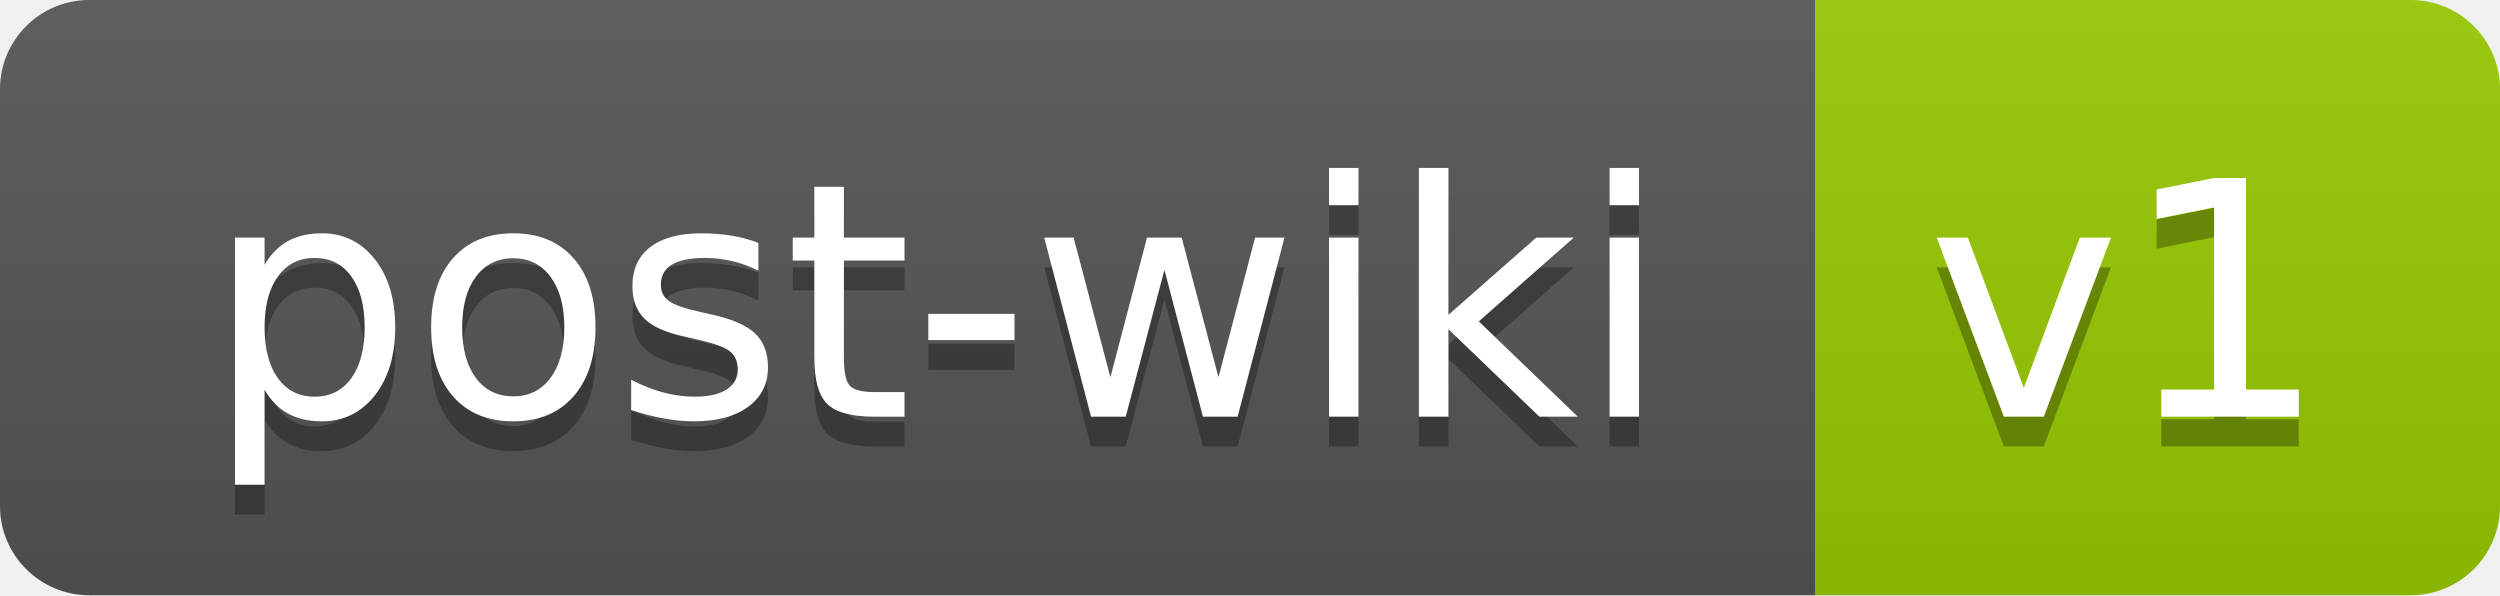
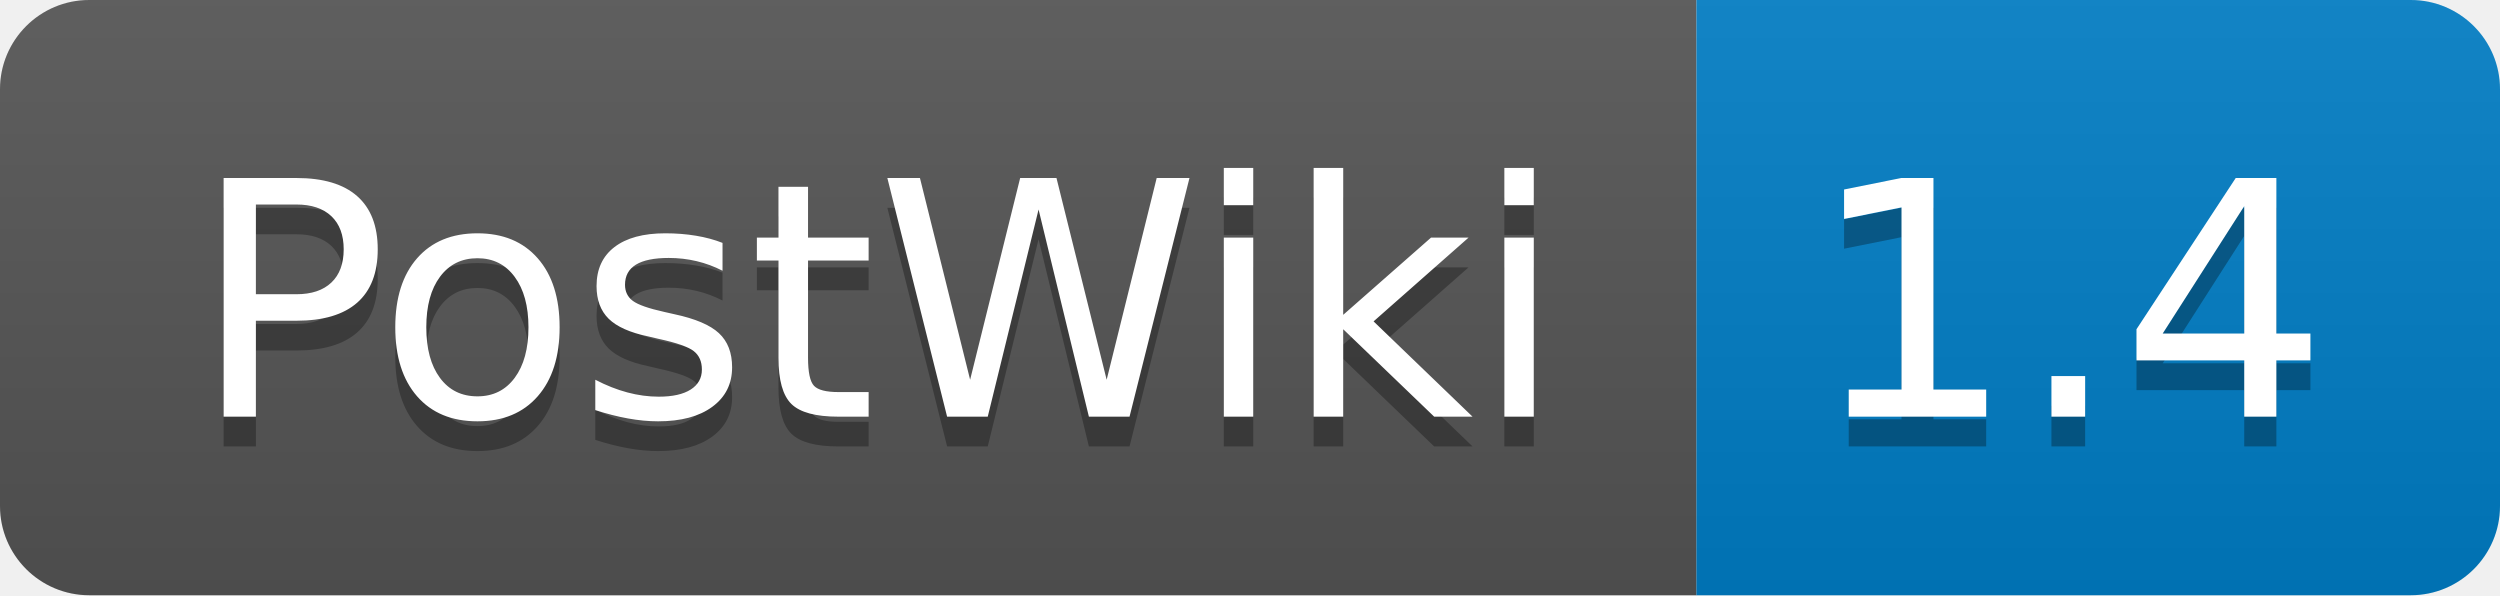
- <svg xmlns="http://www.w3.org/2000/svg" width="84" height="20" role="img" aria-label="post-wiki: v1">
+ <svg xmlns="http://www.w3.org/2000/svg" width="84" height="20" role="img" aria-label="PostWiki: 1.4">
  <linearGradient id="s" x2="0" y2="100%">
    <stop offset="0" stop-color="#bbb" stop-opacity=".1" />
    <stop offset="1" stop-opacity=".1" />
  </linearGradient>
  <clipPath id="r">
    <rect width="84" height="20" rx="3" fill="#fff" />
  </clipPath>
  <g clip-path="url(#r)">
-     <rect width="61" height="20" fill="#555" />
-     <rect x="61" width="23" height="20" fill="#97ca00" />
+     <rect width="57" height="20" fill="#555" />
+     <rect x="57" width="27" height="20" fill="#007ec6" />
    <rect width="84" height="20" fill="url(#s)" />
  </g>
  <g fill="#fff" text-anchor="middle" font-family="Verdana,Geneva,DejaVu Sans,sans-serif" text-rendering="geometricPrecision" font-size="110">
-     <text aria-hidden="true" x="315" y="150" fill="#010101" fill-opacity=".3" transform="scale(.1)" textLength="510">post-wiki</text>
-     <text x="315" y="140" transform="scale(.1)" fill="#fff" textLength="510">post-wiki</text>
-     <text aria-hidden="true" x="715" y="150" fill="#010101" fill-opacity=".3" transform="scale(.1)" textLength="130">v1</text>
-     <text x="715" y="140" transform="scale(.1)" fill="#fff" textLength="130">v1</text>
+     <text aria-hidden="true" x="295" y="150" fill="#010101" fill-opacity=".3" transform="scale(.1)" textLength="470">PostWiki</text>
+     <text x="295" y="140" transform="scale(.1)" fill="#fff" textLength="470">PostWiki</text>
+     <text aria-hidden="true" x="695" y="150" fill="#010101" fill-opacity=".3" transform="scale(.1)" textLength="170">1.4</text>
+     <text x="695" y="140" transform="scale(.1)" fill="#fff" textLength="170">1.4</text>
  </g>
</svg>
